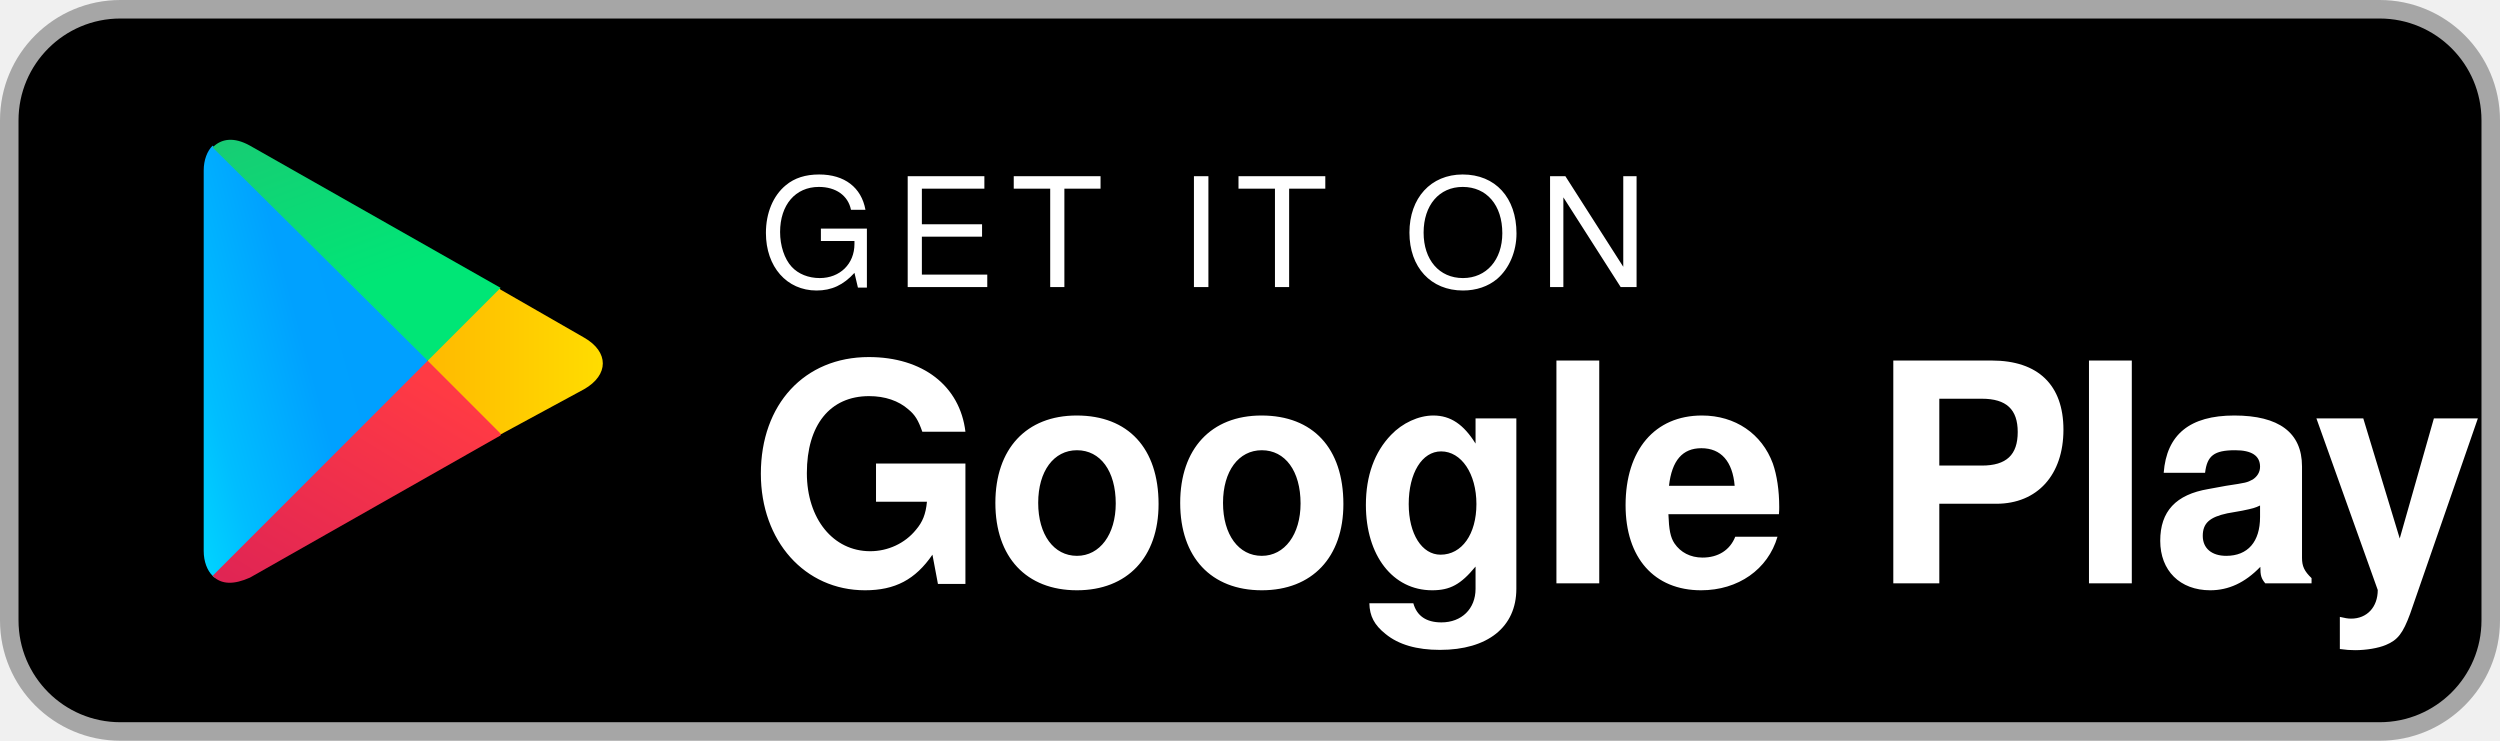
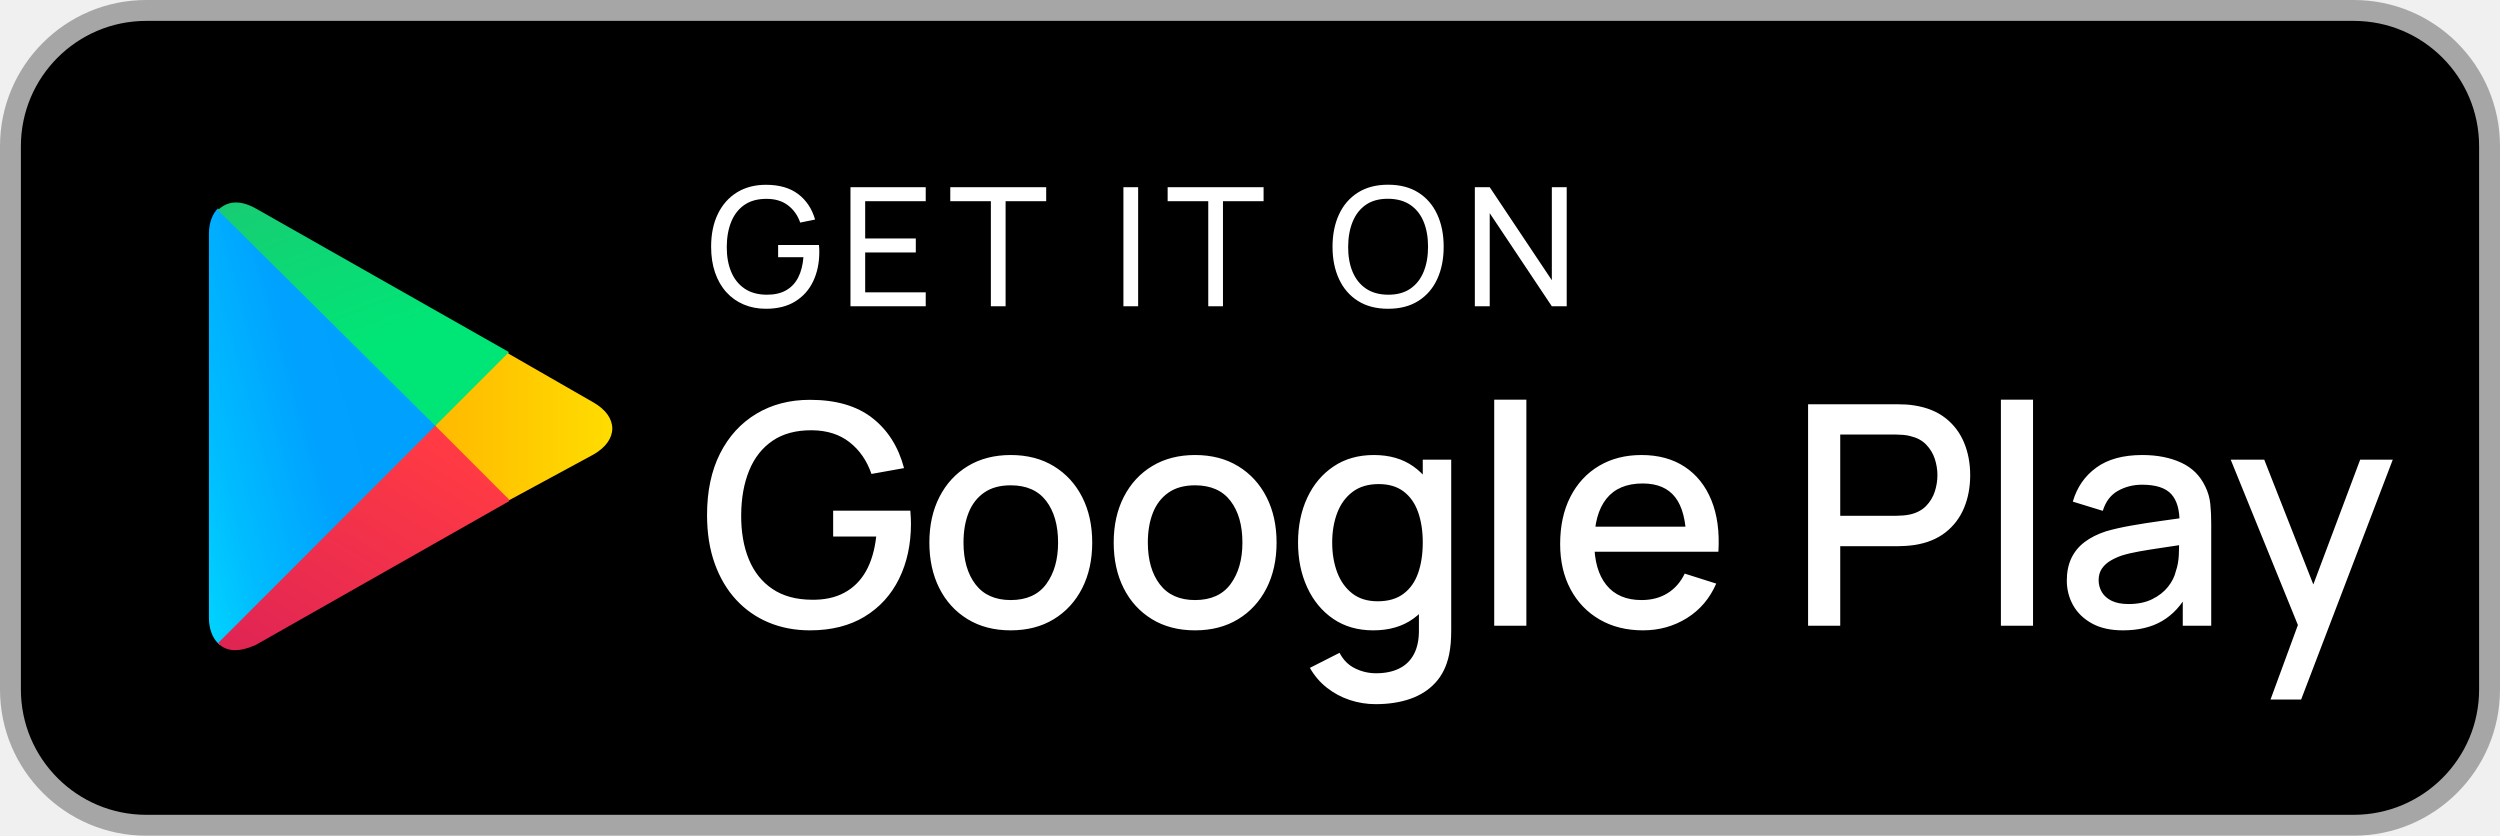
- <svg xmlns="http://www.w3.org/2000/svg" width="135" height="40" viewBox="0 0 135 40" role="img" aria-label="Get it on Google Play">
+ <svg xmlns="http://www.w3.org/2000/svg" width="119.66" height="40" viewBox="0 0 119.66 40" role="img" aria-label="Get it on Google Play">
  <defs>
    <linearGradient id="gp-blue" x1="0.55" y1="0.05" x2="-0.4" y2="0.55">
      <stop offset="0" stop-color="#00A0FF" />
      <stop offset="0.26" stop-color="#00A1FF" />
      <stop offset="0.66" stop-color="#00BEFF" />
      <stop offset="1" stop-color="#00E3FF" />
    </linearGradient>
    <linearGradient id="gp-yellow" x1="1.1" y1="0.5" x2="-1.3" y2="0.5">
      <stop offset="0" stop-color="#FFE000" />
      <stop offset="0.41" stop-color="#FFBD00" />
      <stop offset="0.78" stop-color="#FFA500" />
      <stop offset="1" stop-color="#FF9C00" />
    </linearGradient>
    <linearGradient id="gp-red" x1="0.86" y1="0.18" x2="-0.5" y2="1.9">
      <stop offset="0" stop-color="#FF3A44" />
      <stop offset="1" stop-color="#C31162" />
    </linearGradient>
    <linearGradient id="gp-green" x1="-0.19" y1="-0.54" x2="0.42" y2="0.72">
      <stop offset="0" stop-color="#32A071" />
      <stop offset="0.47" stop-color="#15CF74" />
      <stop offset="1" stop-color="#00E676" />
    </linearGradient>
  </defs>
-   <rect x="0.5" y="0.5" width="134" height="39" rx="6" fill="#000000" stroke="#A6A6A6" stroke-width="1" />
-   <g transform="translate(11 7) scale(0.96)">
+   <rect x="0.5" y="0.5" width="118.66" height="39" rx="6.5" fill="#000000" stroke="#A6A6A6" stroke-width="1" />
+   <g transform="translate(10 9.2) scale(0.86)">
    <path fill="url(#gp-blue)" d="M.5.9C.2 1.2 0 1.7 0 2.3v21.4c0 .6.2 1.1.5 1.4l.1.1 12-12v-.3L.5.9z" />
    <path fill="url(#gp-yellow)" d="M16.6 17.2l-4-4v-.3l4-4 .1.1 4.7 2.7c1.4.8 1.4 2.1 0 2.9l-4.8 2.6z" />
    <path fill="url(#gp-red)" d="M16.7 17.1L12.6 13 .5 25.1c.5.5 1.2.5 2.1.1l14.1-8" />
    <path fill="url(#gp-green)" d="M16.7 8.9L2.6.9C1.7.4 1 .5.5 1l12.1 12 4.1-4.1z" />
  </g>
-   <g fill="#FFFFFF" font-family="Manrope, 'Helvetica Neue', Helvetica, Arial, sans-serif">
-     <text x="41" y="15.5" font-size="8.2" font-weight="500" letter-spacing="0.9">GET IT ON</text>
-     <text x="40.4" y="31.5" font-size="16.5" font-weight="600" letter-spacing="-0.1">Google Play</text>
+   <g fill="#FFFFFF">
+     <path d="M36.662 14.779Q36.076 14.779 35.593 14.573Q35.11 14.367 34.762 13.981Q34.414 13.595 34.226 13.047Q34.037 12.499 34.037 11.81Q34.037 10.9 34.362 10.235Q34.687 9.57 35.276 9.207Q35.866 8.845 36.662 8.845Q37.62 8.845 38.206 9.291Q38.791 9.736 39.013 10.508L38.301 10.654Q38.122 10.136 37.715 9.827Q37.307 9.518 36.697 9.518Q36.06 9.514 35.639 9.801Q35.217 10.088 35.003 10.607Q34.79 11.125 34.786 11.81Q34.782 12.491 34.995 13.005Q35.209 13.52 35.635 13.811Q36.06 14.102 36.697 14.106Q37.248 14.11 37.624 13.896Q38 13.682 38.206 13.279Q38.411 12.875 38.455 12.309H37.244V11.727H39.199Q39.211 11.806 39.213 11.915Q39.215 12.024 39.215 12.063Q39.215 12.843 38.924 13.459Q38.633 14.074 38.065 14.426Q37.497 14.779 36.662 14.779ZM40.707 14.66V8.96H44.309V9.629H41.411V11.414H43.834V12.083H41.411V13.991H44.309V14.66ZM47.427 14.66V9.629H45.484V8.96H50.075V9.629H48.132V14.66ZM53.771 14.66V8.96H54.476V14.66ZM57.832 14.66V9.629H55.888V8.96H60.48V9.629H58.536V14.66ZM66.44 14.779Q65.589 14.779 64.995 14.403Q64.401 14.027 64.091 13.358Q63.78 12.689 63.78 11.81Q63.78 10.931 64.091 10.262Q64.401 9.593 64.995 9.217Q65.589 8.841 66.44 8.841Q67.295 8.841 67.889 9.217Q68.483 9.593 68.791 10.262Q69.1 10.931 69.1 11.81Q69.1 12.689 68.791 13.358Q68.483 14.027 67.889 14.403Q67.295 14.779 66.44 14.779ZM66.44 14.106Q67.077 14.11 67.503 13.819Q67.928 13.528 68.14 13.009Q68.352 12.491 68.352 11.81Q68.352 11.125 68.14 10.611Q67.928 10.096 67.503 9.807Q67.077 9.518 66.44 9.514Q65.803 9.51 65.381 9.799Q64.96 10.088 64.746 10.607Q64.532 11.125 64.528 11.81Q64.524 12.491 64.738 13.005Q64.952 13.52 65.377 13.811Q65.803 14.102 66.44 14.106ZM70.592 14.66V8.96H71.304L74.277 13.413V8.96H74.989V14.66H74.277L71.304 10.203V14.66Z" />
+     <path d="M38.766 30.171Q37.699 30.171 36.801 29.799Q35.903 29.427 35.24 28.713Q34.578 27.999 34.21 26.976Q33.842 25.953 33.842 24.65Q33.842 22.935 34.467 21.702Q35.093 20.469 36.205 19.803Q37.316 19.137 38.766 19.137Q40.636 19.137 41.751 20.005Q42.866 20.874 43.271 22.405L41.711 22.685Q41.387 21.735 40.665 21.168Q39.944 20.601 38.855 20.594Q37.728 20.587 36.981 21.095Q36.234 21.602 35.859 22.519Q35.483 23.435 35.476 24.65Q35.468 25.865 35.844 26.774Q36.219 27.683 36.974 28.191Q37.728 28.699 38.855 28.706Q39.76 28.721 40.411 28.371Q41.063 28.021 41.446 27.344Q41.828 26.667 41.939 25.681H39.878V24.444H43.573Q43.588 24.576 43.595 24.794Q43.602 25.011 43.602 25.07Q43.602 26.542 43.036 27.697Q42.469 28.853 41.387 29.512Q40.305 30.171 38.766 30.171ZM48.377 30.171Q47.185 30.171 46.309 29.633Q45.433 29.096 44.958 28.15Q44.483 27.204 44.483 25.968Q44.483 24.724 44.969 23.778Q45.455 22.832 46.331 22.305Q47.207 21.779 48.377 21.779Q49.57 21.779 50.446 22.317Q51.322 22.854 51.8 23.796Q52.278 24.738 52.278 25.968Q52.278 27.212 51.796 28.158Q51.314 29.103 50.438 29.637Q49.562 30.171 48.377 30.171ZM48.377 28.721Q49.518 28.721 50.081 27.951Q50.644 27.182 50.644 25.968Q50.644 24.724 50.074 23.976Q49.503 23.229 48.377 23.229Q47.604 23.229 47.104 23.579Q46.603 23.929 46.36 24.543Q46.117 25.158 46.117 25.968Q46.117 27.219 46.691 27.97Q47.266 28.721 48.377 28.721ZM57.2 30.171Q56.008 30.171 55.132 29.633Q54.256 29.096 53.781 28.15Q53.306 27.204 53.306 25.968Q53.306 24.724 53.792 23.778Q54.278 22.832 55.154 22.305Q56.03 21.779 57.2 21.779Q58.393 21.779 59.269 22.317Q60.145 22.854 60.623 23.796Q61.102 24.738 61.102 25.968Q61.102 27.212 60.62 28.158Q60.137 29.103 59.261 29.637Q58.385 30.171 57.2 30.171ZM57.2 28.721Q58.341 28.721 58.904 27.951Q59.467 27.182 59.467 25.968Q59.467 24.724 58.897 23.976Q58.327 23.229 57.2 23.229Q56.427 23.229 55.927 23.579Q55.426 23.929 55.183 24.543Q54.94 25.158 54.94 25.968Q54.94 27.219 55.515 27.97Q56.089 28.721 57.2 28.721ZM65.847 33.704Q65.206 33.704 64.606 33.505Q64.007 33.307 63.513 32.92Q63.02 32.534 62.696 31.967L64.117 31.246Q64.375 31.753 64.853 31.989Q65.332 32.225 65.862 32.225Q66.517 32.225 66.98 31.993Q67.444 31.761 67.683 31.297Q67.923 30.833 67.915 30.149V27.926H68.099V22.0H69.461V30.163Q69.461 30.48 69.439 30.767Q69.417 31.054 69.358 31.341Q69.189 32.144 68.714 32.666Q68.239 33.189 67.507 33.447Q66.774 33.704 65.847 33.704ZM65.729 30.171Q64.617 30.171 63.811 29.619Q63.005 29.067 62.567 28.113Q62.129 27.16 62.129 25.968Q62.129 24.768 62.571 23.822Q63.013 22.876 63.826 22.328Q64.64 21.779 65.758 21.779Q66.885 21.779 67.654 22.328Q68.423 22.876 68.817 23.826Q69.211 24.775 69.211 25.968Q69.211 27.16 68.813 28.11Q68.416 29.059 67.643 29.615Q66.87 30.171 65.729 30.171ZM65.942 28.78Q66.701 28.78 67.179 28.419Q67.658 28.058 67.878 27.425Q68.099 26.792 68.099 25.968Q68.099 25.143 67.875 24.51Q67.65 23.877 67.183 23.524Q66.715 23.17 65.994 23.17Q65.228 23.17 64.735 23.546Q64.242 23.921 64.003 24.554Q63.764 25.187 63.764 25.968Q63.764 26.755 64.003 27.392Q64.242 28.029 64.724 28.404Q65.206 28.78 65.942 28.78ZM71.519 29.95V19.129H73.058V29.95ZM78.642 30.171Q77.457 30.171 76.563 29.652Q75.668 29.133 75.171 28.202Q74.675 27.271 74.675 26.041Q74.675 24.738 75.164 23.781Q75.654 22.824 76.53 22.302Q77.406 21.779 78.569 21.779Q79.783 21.779 80.637 22.342Q81.491 22.905 81.914 23.943Q82.337 24.981 82.249 26.409H80.711V25.85Q80.696 24.466 80.184 23.803Q79.673 23.141 78.627 23.141Q77.472 23.141 76.89 23.87Q76.309 24.598 76.309 25.975Q76.309 27.285 76.89 28.003Q77.472 28.721 78.569 28.721Q79.29 28.721 79.816 28.393Q80.343 28.066 80.637 27.455L82.146 27.933Q81.682 29 80.74 29.586Q79.798 30.171 78.642 30.171ZM75.808 26.409V25.209H81.484V26.409ZM86.542 29.95V19.35H90.827Q90.981 19.35 91.209 19.361Q91.438 19.372 91.644 19.409Q92.527 19.549 93.12 20.012Q93.712 20.476 94.007 21.183Q94.301 21.89 94.301 22.743Q94.301 23.605 94.007 24.311Q93.712 25.018 93.12 25.482Q92.527 25.946 91.644 26.085Q91.438 26.115 91.206 26.13Q90.974 26.144 90.827 26.144H88.081V29.95ZM88.081 24.687H90.768Q90.915 24.687 91.095 24.672Q91.276 24.657 91.438 24.621Q91.909 24.51 92.196 24.212Q92.483 23.914 92.608 23.524Q92.733 23.134 92.733 22.743Q92.733 22.353 92.608 21.967Q92.483 21.58 92.196 21.282Q91.909 20.984 91.438 20.874Q91.276 20.83 91.095 20.815Q90.915 20.8 90.768 20.8H88.081ZM95.771 29.95V19.129H97.309V29.95ZM101.612 30.171Q100.729 30.171 100.133 29.843Q99.537 29.516 99.231 28.975Q98.926 28.434 98.926 27.786Q98.926 27.182 99.139 26.726Q99.353 26.269 99.772 25.949Q100.192 25.629 100.803 25.43Q101.333 25.276 102.003 25.158Q102.672 25.04 103.412 24.937Q104.152 24.834 104.881 24.731L104.321 25.04Q104.336 24.105 103.928 23.653Q103.519 23.2 102.525 23.2Q101.9 23.2 101.377 23.491Q100.854 23.781 100.648 24.451L99.213 24.01Q99.507 22.986 100.335 22.383Q101.163 21.779 102.54 21.779Q103.607 21.779 104.399 22.144Q105.19 22.508 105.558 23.296Q105.749 23.686 105.794 24.12Q105.838 24.554 105.838 25.055V29.95H104.476V28.132L104.741 28.367Q104.248 29.28 103.486 29.725Q102.724 30.171 101.612 30.171ZM101.885 28.912Q102.54 28.912 103.011 28.68Q103.482 28.448 103.769 28.088Q104.056 27.727 104.145 27.337Q104.27 26.983 104.288 26.542Q104.307 26.1 104.307 25.835L104.807 26.019Q104.078 26.13 103.482 26.218Q102.886 26.306 102.404 26.391Q101.922 26.476 101.546 26.593Q101.23 26.704 100.983 26.858Q100.737 27.013 100.593 27.234Q100.449 27.455 100.449 27.771Q100.449 28.08 100.604 28.342Q100.759 28.603 101.075 28.758Q101.392 28.912 101.885 28.912ZM108.676 33.483 110.215 29.295 110.237 30.532 106.77 22.0H108.375L110.966 28.588H110.495L112.968 22.0H114.528L110.141 33.483Z" />
  </g>
</svg>
